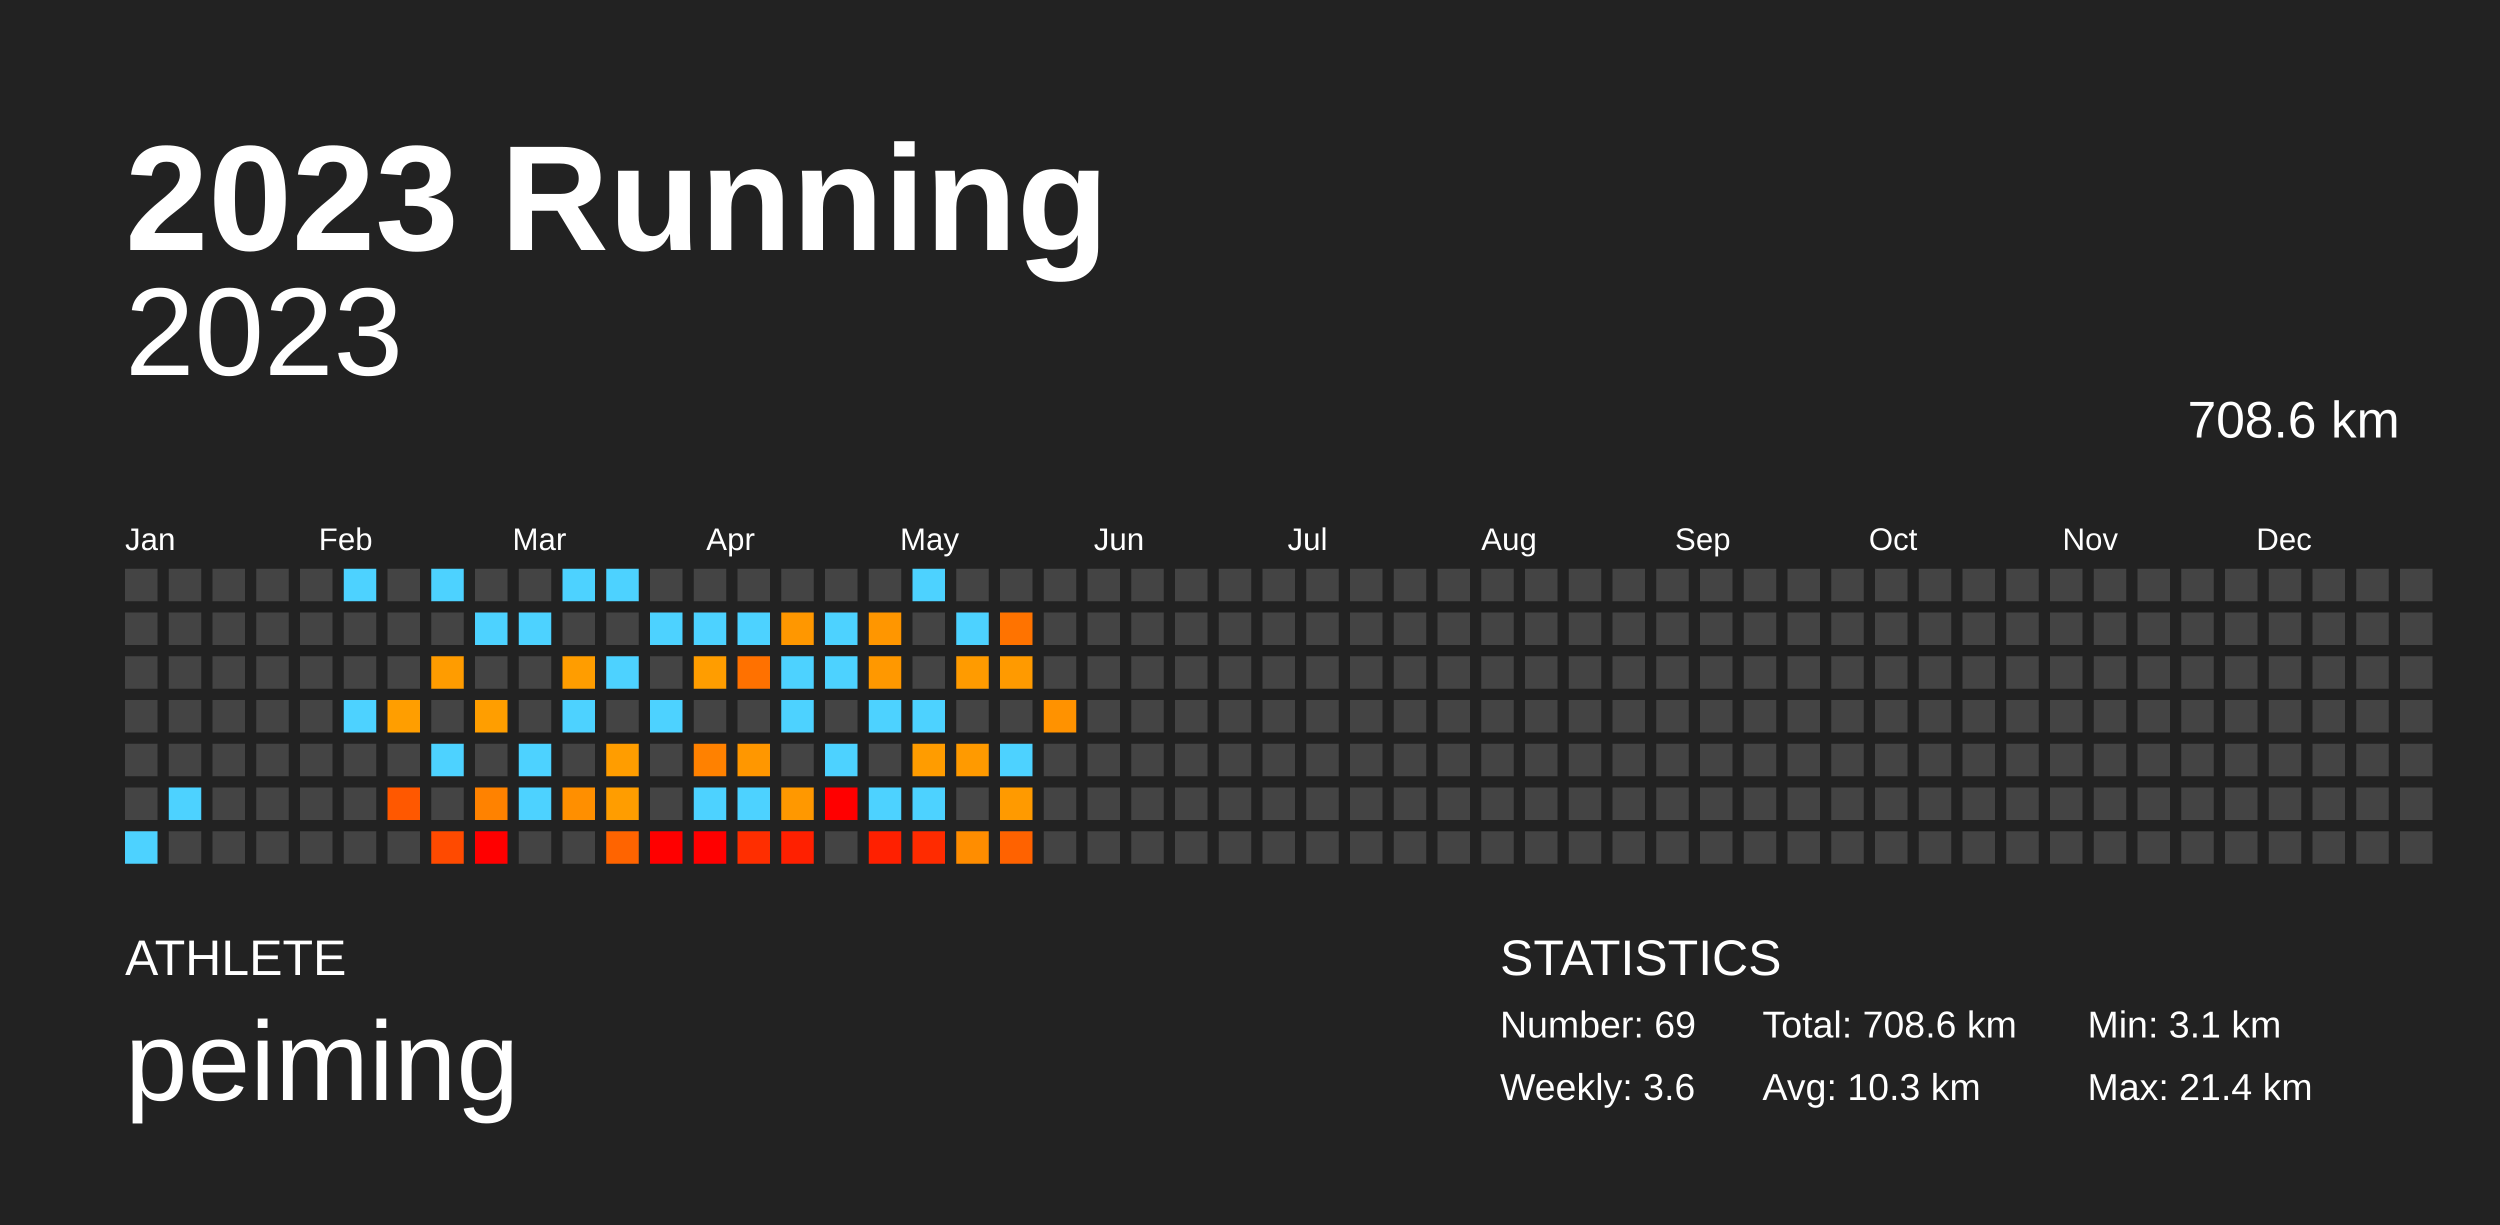
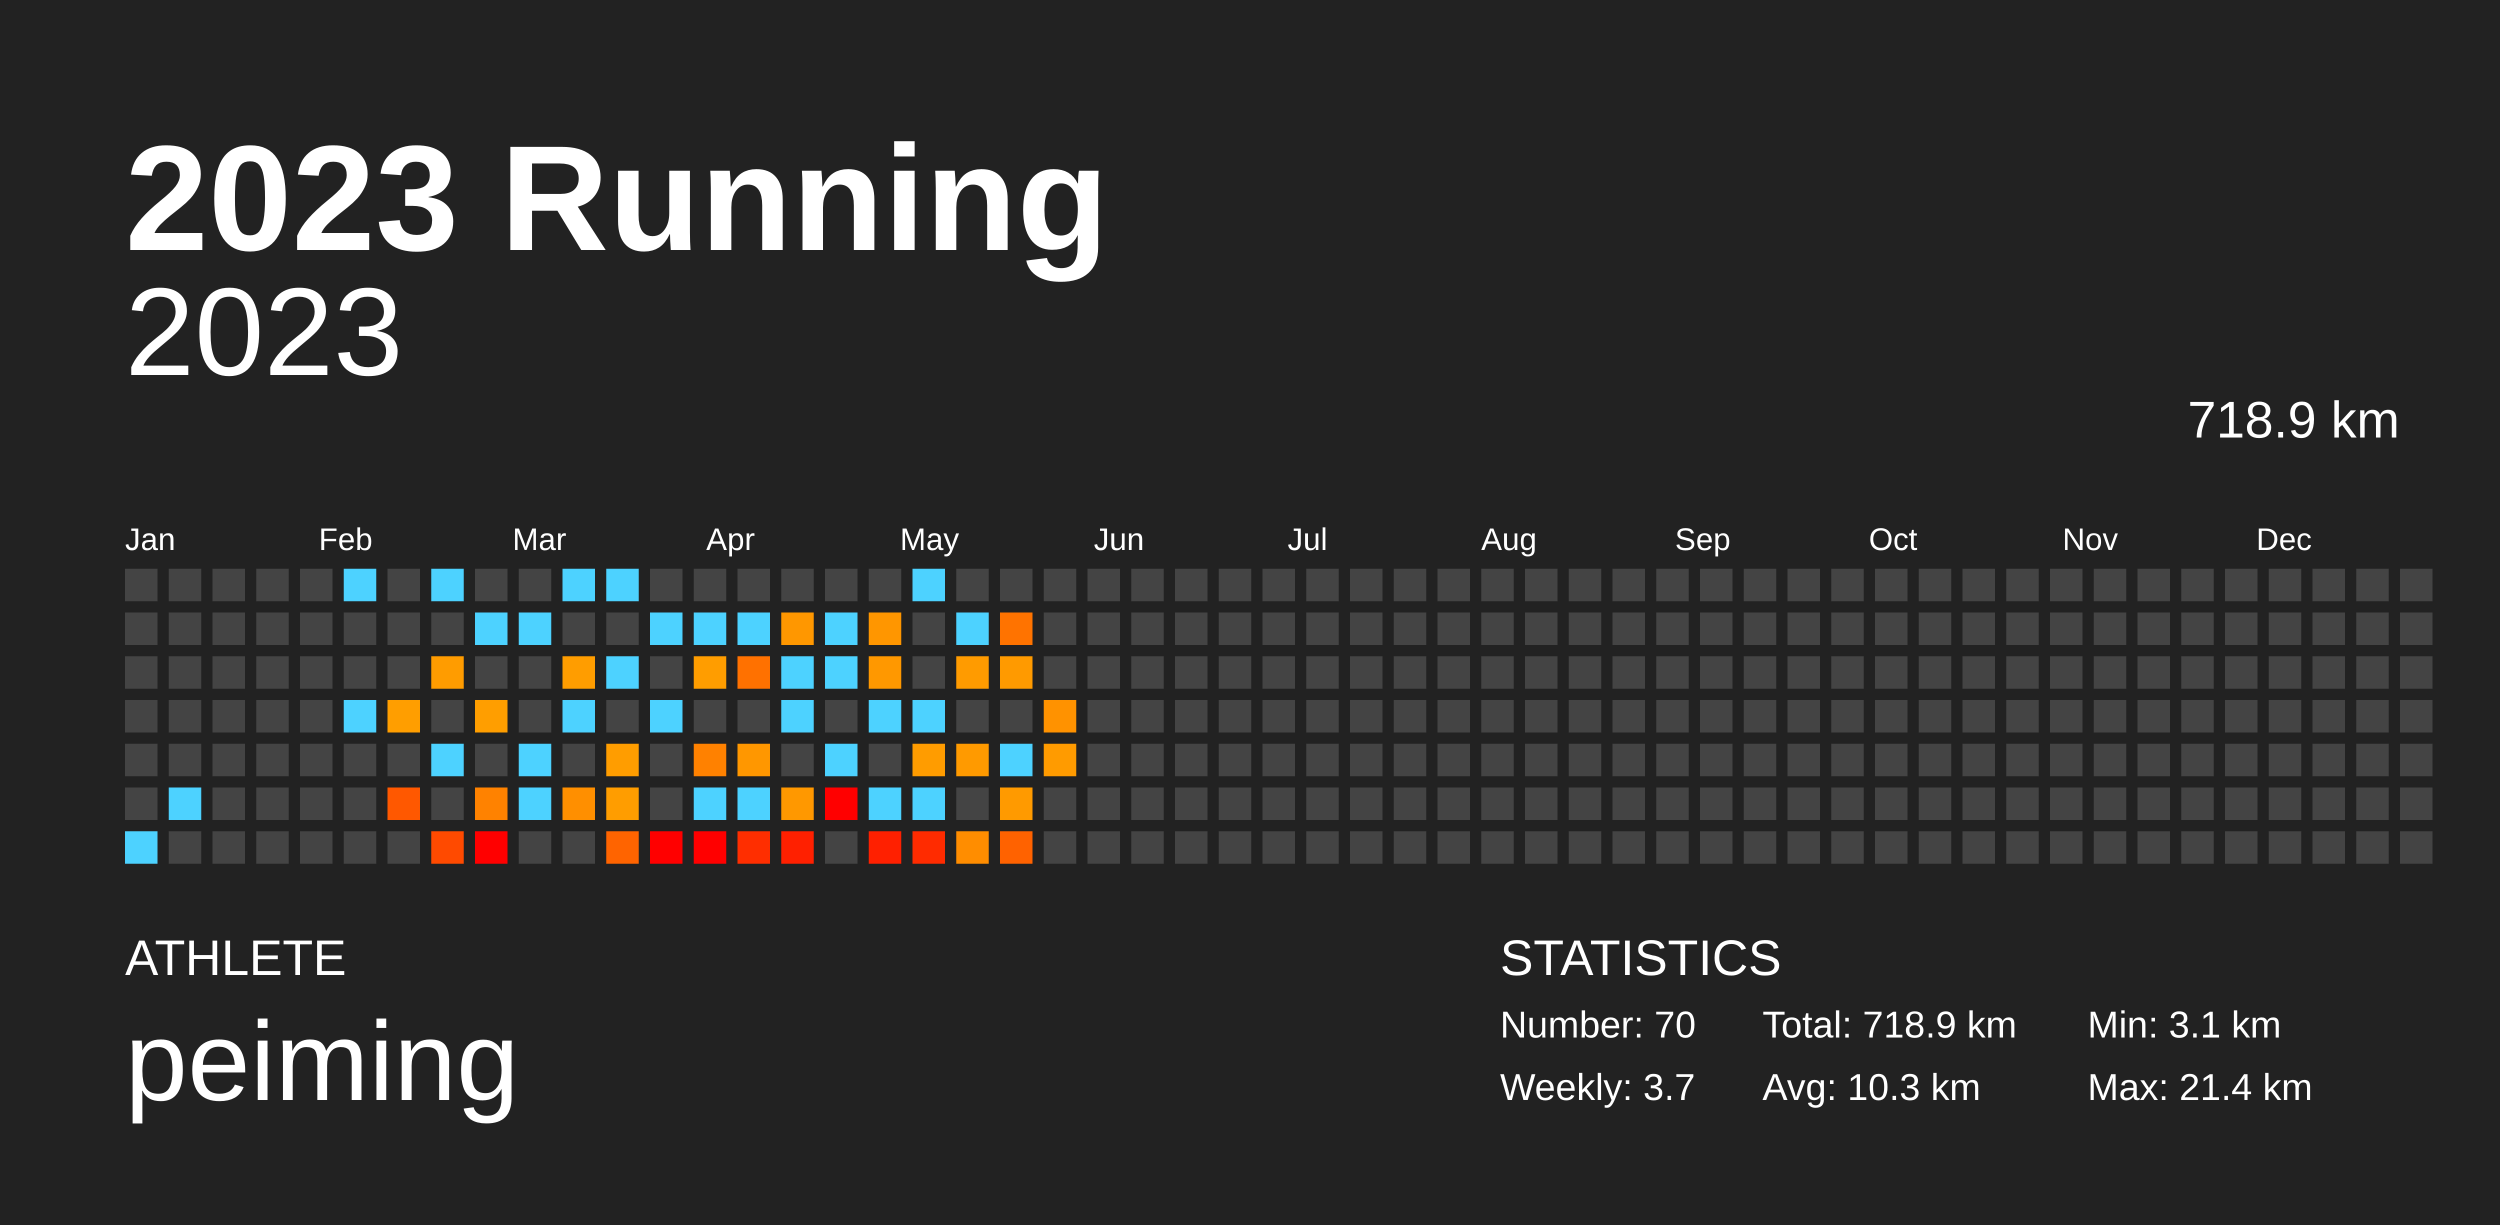
<svg xmlns="http://www.w3.org/2000/svg" baseProfile="full" height="98mm" version="1.1" viewBox="0,0,200,98" width="200mm">
  <defs />
  <rect fill="#222222" height="98" width="200" x="0" y="0" />
  <text fill="#FFFFFF" style="font-size:12px; font-family:Arial; font-weight:bold;" x="10" y="20">2023 Running</text>
  <text fill="#FFFFFF" style="font-size:4px; font-family:Arial" x="10" y="78">ATHLETE</text>
  <text fill="#FFFFFF" style="font-size:9px; font-family:Arial" x="10" y="88">peiming</text>
  <text fill="#FFFFFF" style="font-size:4px; font-family:Arial" x="120" y="78">STATISTICS</text>
-   <text fill="#FFFFFF" style="font-size:3px; font-family:Arial" x="120" y="83">Number: 69</text>
-   <text fill="#FFFFFF" style="font-size:3px; font-family:Arial" x="120" y="88">Weekly: 3.6</text>
-   <text fill="#FFFFFF" style="font-size:3px; font-family:Arial" x="141" y="83">Total: 708.6 km</text>
+   <text fill="#FFFFFF" style="font-size:3px; font-family:Arial" x="120" y="83">Number: 70</text>
+   <text fill="#FFFFFF" style="font-size:3px; font-family:Arial" x="120" y="88">Weekly: 3.7</text>
+   <text fill="#FFFFFF" style="font-size:3px; font-family:Arial" x="141" y="83">Total: 718.9 km</text>
  <text fill="#FFFFFF" style="font-size:3px; font-family:Arial" x="141" y="88">Avg: 10.3 km</text>
  <text fill="#FFFFFF" style="font-size:3px; font-family:Arial" x="167" y="83">Min: 3.1 km</text>
  <text fill="#FFFFFF" style="font-size:3px; font-family:Arial" x="167" y="88">Max: 21.4 km</text>
  <text alignment-baseline="hanging" fill="#FFFFFF" style="font-size:10.0px; font-family:Arial;" x="10" y="30">2023</text>
-   <text alignment-baseline="hanging" fill="#FFFFFF" style="font-size:4.125px; font-family:Arial;" x="175" y="35">708.6 km</text>
+   <text alignment-baseline="hanging" fill="#FFFFFF" style="font-size:4.125px; font-family:Arial;" x="175" y="35">718.9 km</text>
  <text fill="#FFFFFF" style="font-size:2.5px; font-family:Arial" x="10.0" y="44">Jan</text>
  <text fill="#FFFFFF" style="font-size:2.5px; font-family:Arial" x="25.5" y="44">Feb</text>
  <text fill="#FFFFFF" style="font-size:2.5px; font-family:Arial" x="41.0" y="44">Mar</text>
  <text fill="#FFFFFF" style="font-size:2.5px; font-family:Arial" x="56.5" y="44">Apr</text>
  <text fill="#FFFFFF" style="font-size:2.5px; font-family:Arial" x="72.0" y="44">May</text>
  <text fill="#FFFFFF" style="font-size:2.5px; font-family:Arial" x="87.5" y="44">Jun</text>
  <text fill="#FFFFFF" style="font-size:2.5px; font-family:Arial" x="103.0" y="44">Jul</text>
  <text fill="#FFFFFF" style="font-size:2.5px; font-family:Arial" x="118.5" y="44">Aug</text>
  <text fill="#FFFFFF" style="font-size:2.5px; font-family:Arial" x="134.0" y="44">Sep</text>
  <text fill="#FFFFFF" style="font-size:2.5px; font-family:Arial" x="149.5" y="44">Oct</text>
  <text fill="#FFFFFF" style="font-size:2.5px; font-family:Arial" x="165.0" y="44">Nov</text>
  <text fill="#FFFFFF" style="font-size:2.5px; font-family:Arial" x="180.5" y="44">Dec</text>
  <rect fill="#444444" height="2.6" width="2.6" x="10.0" y="45.5" />
  <rect fill="#444444" height="2.6" width="2.6" x="10.0" y="49.0" />
  <rect fill="#444444" height="2.6" width="2.6" x="10.0" y="52.5" />
  <rect fill="#444444" height="2.6" width="2.6" x="10.0" y="56.0" />
  <rect fill="#444444" height="2.6" width="2.6" x="10.0" y="59.5" />
  <rect fill="#444444" height="2.6" width="2.6" x="10.0" y="63.0" />
  <rect fill="#4dd2ff" height="2.6" width="2.6" x="10.0" y="66.5" />
  <rect fill="#444444" height="2.6" width="2.6" x="13.5" y="45.5" />
  <rect fill="#444444" height="2.6" width="2.6" x="13.5" y="49.0" />
  <rect fill="#444444" height="2.6" width="2.6" x="13.5" y="52.5" />
  <rect fill="#444444" height="2.6" width="2.6" x="13.5" y="56.0" />
  <rect fill="#444444" height="2.6" width="2.6" x="13.5" y="59.5" />
  <rect fill="#4dd2ff" height="2.6" width="2.6" x="13.5" y="63.0" />
  <rect fill="#444444" height="2.6" width="2.6" x="13.5" y="66.5" />
  <rect fill="#444444" height="2.6" width="2.6" x="17.0" y="45.5" />
  <rect fill="#444444" height="2.6" width="2.6" x="17.0" y="49.0" />
  <rect fill="#444444" height="2.6" width="2.6" x="17.0" y="52.5" />
  <rect fill="#444444" height="2.6" width="2.6" x="17.0" y="56.0" />
  <rect fill="#444444" height="2.6" width="2.6" x="17.0" y="59.5" />
  <rect fill="#444444" height="2.6" width="2.6" x="17.0" y="63.0" />
  <rect fill="#444444" height="2.6" width="2.6" x="17.0" y="66.5" />
  <rect fill="#444444" height="2.6" width="2.6" x="20.5" y="45.5" />
  <rect fill="#444444" height="2.6" width="2.6" x="20.5" y="49.0" />
  <rect fill="#444444" height="2.6" width="2.6" x="20.5" y="52.5" />
  <rect fill="#444444" height="2.6" width="2.6" x="20.5" y="56.0" />
  <rect fill="#444444" height="2.6" width="2.6" x="20.5" y="59.5" />
  <rect fill="#444444" height="2.6" width="2.6" x="20.5" y="63.0" />
  <rect fill="#444444" height="2.6" width="2.6" x="20.5" y="66.5" />
  <rect fill="#444444" height="2.6" width="2.6" x="24.0" y="45.5" />
  <rect fill="#444444" height="2.6" width="2.6" x="24.0" y="49.0" />
  <rect fill="#444444" height="2.6" width="2.6" x="24.0" y="52.5" />
  <rect fill="#444444" height="2.6" width="2.6" x="24.0" y="56.0" />
  <rect fill="#444444" height="2.6" width="2.6" x="24.0" y="59.5" />
  <rect fill="#444444" height="2.6" width="2.6" x="24.0" y="63.0" />
  <rect fill="#444444" height="2.6" width="2.6" x="24.0" y="66.5" />
  <rect fill="#4dd2ff" height="2.6" width="2.6" x="27.5" y="45.5" />
  <rect fill="#444444" height="2.6" width="2.6" x="27.5" y="49.0" />
  <rect fill="#444444" height="2.6" width="2.6" x="27.5" y="52.5" />
  <rect fill="#4dd2ff" height="2.6" width="2.6" x="27.5" y="56.0" />
  <rect fill="#444444" height="2.6" width="2.6" x="27.5" y="59.5" />
  <rect fill="#444444" height="2.6" width="2.6" x="27.5" y="63.0" />
  <rect fill="#444444" height="2.6" width="2.6" x="27.5" y="66.5" />
  <rect fill="#444444" height="2.6" width="2.6" x="31.0" y="45.5" />
  <rect fill="#444444" height="2.6" width="2.6" x="31.0" y="49.0" />
  <rect fill="#444444" height="2.6" width="2.6" x="31.0" y="52.5" />
  <rect fill="#ff9e00" height="2.6" width="2.6" x="31.0" y="56.0" />
  <rect fill="#444444" height="2.6" width="2.6" x="31.0" y="59.5" />
  <rect fill="#ff5800" height="2.6" width="2.6" x="31.0" y="63.0" />
  <rect fill="#444444" height="2.6" width="2.6" x="31.0" y="66.5" />
  <rect fill="#4dd2ff" height="2.6" width="2.6" x="34.5" y="45.5" />
  <rect fill="#444444" height="2.6" width="2.6" x="34.5" y="49.0" />
  <rect fill="#ff9c00" height="2.6" width="2.6" x="34.5" y="52.5" />
  <rect fill="#444444" height="2.6" width="2.6" x="34.5" y="56.0" />
  <rect fill="#4dd2ff" height="2.6" width="2.6" x="34.5" y="59.5" />
  <rect fill="#444444" height="2.6" width="2.6" x="34.5" y="63.0" />
  <rect fill="#ff4a00" height="2.6" width="2.6" x="34.5" y="66.5" />
  <rect fill="#444444" height="2.6" width="2.6" x="38.0" y="45.5" />
  <rect fill="#4dd2ff" height="2.6" width="2.6" x="38.0" y="49.0" />
  <rect fill="#444444" height="2.6" width="2.6" x="38.0" y="52.5" />
  <rect fill="#ff9e00" height="2.6" width="2.6" x="38.0" y="56.0" />
  <rect fill="#444444" height="2.6" width="2.6" x="38.0" y="59.5" />
  <rect fill="#ff8200" height="2.6" width="2.6" x="38.0" y="63.0" />
  <rect fill="red" height="2.6" width="2.6" x="38.0" y="66.5" />
  <rect fill="#444444" height="2.6" width="2.6" x="41.5" y="45.5" />
  <rect fill="#4dd2ff" height="2.6" width="2.6" x="41.5" y="49.0" />
  <rect fill="#444444" height="2.6" width="2.6" x="41.5" y="52.5" />
  <rect fill="#444444" height="2.6" width="2.6" x="41.5" y="56.0" />
  <rect fill="#4dd2ff" height="2.6" width="2.6" x="41.5" y="59.5" />
  <rect fill="#4dd2ff" height="2.6" width="2.6" x="41.5" y="63.0" />
  <rect fill="#444444" height="2.6" width="2.6" x="41.5" y="66.5" />
  <rect fill="#4dd2ff" height="2.6" width="2.6" x="45.0" y="45.5" />
  <rect fill="#444444" height="2.6" width="2.6" x="45.0" y="49.0" />
  <rect fill="#ff9d00" height="2.6" width="2.6" x="45.0" y="52.5" />
  <rect fill="#4dd2ff" height="2.6" width="2.6" x="45.0" y="56.0" />
  <rect fill="#444444" height="2.6" width="2.6" x="45.0" y="59.5" />
  <rect fill="#ff8f00" height="2.6" width="2.6" x="45.0" y="63.0" />
  <rect fill="#444444" height="2.6" width="2.6" x="45.0" y="66.5" />
  <rect fill="#4dd2ff" height="2.6" width="2.6" x="48.5" y="45.5" />
  <rect fill="#444444" height="2.6" width="2.6" x="48.5" y="49.0" />
  <rect fill="#4dd2ff" height="2.6" width="2.6" x="48.5" y="52.5" />
  <rect fill="#444444" height="2.6" width="2.6" x="48.5" y="56.0" />
  <rect fill="#ff9d00" height="2.6" width="2.6" x="48.5" y="59.5" />
  <rect fill="#ff9d00" height="2.6" width="2.6" x="48.5" y="63.0" />
  <rect fill="#ff6400" height="2.6" width="2.6" x="48.5" y="66.5" />
  <rect fill="#444444" height="2.6" width="2.6" x="52.0" y="45.5" />
  <rect fill="#4dd2ff" height="2.6" width="2.6" x="52.0" y="49.0" />
  <rect fill="#444444" height="2.6" width="2.6" x="52.0" y="52.5" />
  <rect fill="#4dd2ff" height="2.6" width="2.6" x="52.0" y="56.0" />
  <rect fill="#444444" height="2.6" width="2.6" x="52.0" y="59.5" />
  <rect fill="#444444" height="2.6" width="2.6" x="52.0" y="63.0" />
  <rect fill="red" height="2.6" width="2.6" x="52.0" y="66.5" />
  <rect fill="#444444" height="2.6" width="2.6" x="55.5" y="45.5" />
  <rect fill="#4dd2ff" height="2.6" width="2.6" x="55.5" y="49.0" />
  <rect fill="#ff9d00" height="2.6" width="2.6" x="55.5" y="52.5" />
  <rect fill="#444444" height="2.6" width="2.6" x="55.5" y="56.0" />
  <rect fill="#ff8100" height="2.6" width="2.6" x="55.5" y="59.5" />
  <rect fill="#4dd2ff" height="2.6" width="2.6" x="55.5" y="63.0" />
  <rect fill="red" height="2.6" width="2.6" x="55.5" y="66.5" />
  <rect fill="#444444" height="2.6" width="2.6" x="59.0" y="45.5" />
  <rect fill="#4dd2ff" height="2.6" width="2.6" x="59.0" y="49.0" />
  <rect fill="#ff7100" height="2.6" width="2.6" x="59.0" y="52.5" />
  <rect fill="#444444" height="2.6" width="2.6" x="59.0" y="56.0" />
  <rect fill="#ff9700" height="2.6" width="2.6" x="59.0" y="59.5" />
  <rect fill="#4dd2ff" height="2.6" width="2.6" x="59.0" y="63.0" />
  <rect fill="#ff2e00" height="2.6" width="2.6" x="59.0" y="66.5" />
  <rect fill="#444444" height="2.6" width="2.6" x="62.5" y="45.5" />
  <rect fill="#ff9700" height="2.6" width="2.6" x="62.5" y="49.0" />
  <rect fill="#4dd2ff" height="2.6" width="2.6" x="62.5" y="52.5" />
  <rect fill="#4dd2ff" height="2.6" width="2.6" x="62.5" y="56.0" />
  <rect fill="#444444" height="2.6" width="2.6" x="62.5" y="59.5" />
  <rect fill="#ff9800" height="2.6" width="2.6" x="62.5" y="63.0" />
  <rect fill="#ff2000" height="2.6" width="2.6" x="62.5" y="66.5" />
  <rect fill="#444444" height="2.6" width="2.6" x="66.0" y="45.5" />
  <rect fill="#4dd2ff" height="2.6" width="2.6" x="66.0" y="49.0" />
  <rect fill="#4dd2ff" height="2.6" width="2.6" x="66.0" y="52.5" />
  <rect fill="#444444" height="2.6" width="2.6" x="66.0" y="56.0" />
  <rect fill="#4dd2ff" height="2.6" width="2.6" x="66.0" y="59.5" />
  <rect fill="red" height="2.6" width="2.6" x="66.0" y="63.0" />
  <rect fill="#444444" height="2.6" width="2.6" x="66.0" y="66.5" />
  <rect fill="#444444" height="2.6" width="2.6" x="69.5" y="45.5" />
  <rect fill="#ff9600" height="2.6" width="2.6" x="69.5" y="49.0" />
  <rect fill="#ff9800" height="2.6" width="2.6" x="69.5" y="52.5" />
  <rect fill="#4dd2ff" height="2.6" width="2.6" x="69.5" y="56.0" />
  <rect fill="#444444" height="2.6" width="2.6" x="69.5" y="59.5" />
  <rect fill="#4dd2ff" height="2.6" width="2.6" x="69.5" y="63.0" />
  <rect fill="#ff2000" height="2.6" width="2.6" x="69.5" y="66.5" />
  <rect fill="#4dd2ff" height="2.6" width="2.6" x="73.0" y="45.5" />
  <rect fill="#444444" height="2.6" width="2.6" x="73.0" y="49.0" />
  <rect fill="#444444" height="2.6" width="2.6" x="73.0" y="52.5" />
  <rect fill="#4dd2ff" height="2.6" width="2.6" x="73.0" y="56.0" />
  <rect fill="#ff9c00" height="2.6" width="2.6" x="73.0" y="59.5" />
  <rect fill="#4dd2ff" height="2.6" width="2.6" x="73.0" y="63.0" />
  <rect fill="#ff2b00" height="2.6" width="2.6" x="73.0" y="66.5" />
  <rect fill="#444444" height="2.6" width="2.6" x="76.5" y="45.5" />
  <rect fill="#4dd2ff" height="2.6" width="2.6" x="76.5" y="49.0" />
  <rect fill="#ff9b00" height="2.6" width="2.6" x="76.5" y="52.5" />
  <rect fill="#444444" height="2.6" width="2.6" x="76.5" y="56.0" />
  <rect fill="#ff9a00" height="2.6" width="2.6" x="76.5" y="59.5" />
  <rect fill="#444444" height="2.6" width="2.6" x="76.5" y="63.0" />
  <rect fill="#ff8d00" height="2.6" width="2.6" x="76.5" y="66.5" />
  <rect fill="#444444" height="2.6" width="2.6" x="80.0" y="45.5" />
  <rect fill="#ff7300" height="2.6" width="2.6" x="80.0" y="49.0" />
  <rect fill="#ff9a00" height="2.6" width="2.6" x="80.0" y="52.5" />
  <rect fill="#444444" height="2.6" width="2.6" x="80.0" y="56.0" />
  <rect fill="#4dd2ff" height="2.6" width="2.6" x="80.0" y="59.5" />
  <rect fill="#ff9a00" height="2.6" width="2.6" x="80.0" y="63.0" />
  <rect fill="#ff6200" height="2.6" width="2.6" x="80.0" y="66.5" />
  <rect fill="#444444" height="2.6" width="2.6" x="83.5" y="45.5" />
  <rect fill="#444444" height="2.6" width="2.6" x="83.5" y="49.0" />
  <rect fill="#444444" height="2.6" width="2.6" x="83.5" y="52.5" />
  <rect fill="#ff9200" height="2.6" width="2.6" x="83.5" y="56.0" />
-   <rect fill="#444444" height="2.6" width="2.6" x="83.5" y="59.5" />
+   <rect fill="#ff9b00" height="2.6" width="2.6" x="83.5" y="59.5" />
  <rect fill="#444444" height="2.6" width="2.6" x="83.5" y="63.0" />
  <rect fill="#444444" height="2.6" width="2.6" x="83.5" y="66.5" />
  <rect fill="#444444" height="2.6" width="2.6" x="87.0" y="45.5" />
  <rect fill="#444444" height="2.6" width="2.6" x="87.0" y="49.0" />
  <rect fill="#444444" height="2.6" width="2.6" x="87.0" y="52.5" />
  <rect fill="#444444" height="2.6" width="2.6" x="87.0" y="56.0" />
  <rect fill="#444444" height="2.6" width="2.6" x="87.0" y="59.5" />
  <rect fill="#444444" height="2.6" width="2.6" x="87.0" y="63.0" />
  <rect fill="#444444" height="2.6" width="2.6" x="87.0" y="66.5" />
  <rect fill="#444444" height="2.6" width="2.6" x="90.5" y="45.5" />
  <rect fill="#444444" height="2.6" width="2.6" x="90.5" y="49.0" />
  <rect fill="#444444" height="2.6" width="2.6" x="90.5" y="52.5" />
  <rect fill="#444444" height="2.6" width="2.6" x="90.5" y="56.0" />
  <rect fill="#444444" height="2.6" width="2.6" x="90.5" y="59.5" />
  <rect fill="#444444" height="2.6" width="2.6" x="90.5" y="63.0" />
  <rect fill="#444444" height="2.6" width="2.6" x="90.5" y="66.5" />
  <rect fill="#444444" height="2.6" width="2.6" x="94.0" y="45.5" />
  <rect fill="#444444" height="2.6" width="2.6" x="94.0" y="49.0" />
  <rect fill="#444444" height="2.6" width="2.6" x="94.0" y="52.5" />
  <rect fill="#444444" height="2.6" width="2.6" x="94.0" y="56.0" />
  <rect fill="#444444" height="2.6" width="2.6" x="94.0" y="59.5" />
  <rect fill="#444444" height="2.6" width="2.6" x="94.0" y="63.0" />
  <rect fill="#444444" height="2.6" width="2.6" x="94.0" y="66.5" />
  <rect fill="#444444" height="2.6" width="2.6" x="97.5" y="45.5" />
  <rect fill="#444444" height="2.6" width="2.6" x="97.5" y="49.0" />
  <rect fill="#444444" height="2.6" width="2.6" x="97.5" y="52.5" />
  <rect fill="#444444" height="2.6" width="2.6" x="97.5" y="56.0" />
  <rect fill="#444444" height="2.6" width="2.6" x="97.5" y="59.5" />
  <rect fill="#444444" height="2.6" width="2.6" x="97.5" y="63.0" />
  <rect fill="#444444" height="2.6" width="2.6" x="97.5" y="66.5" />
  <rect fill="#444444" height="2.6" width="2.6" x="101.0" y="45.5" />
  <rect fill="#444444" height="2.6" width="2.6" x="101.0" y="49.0" />
  <rect fill="#444444" height="2.6" width="2.6" x="101.0" y="52.5" />
  <rect fill="#444444" height="2.6" width="2.6" x="101.0" y="56.0" />
  <rect fill="#444444" height="2.6" width="2.6" x="101.0" y="59.5" />
  <rect fill="#444444" height="2.6" width="2.6" x="101.0" y="63.0" />
  <rect fill="#444444" height="2.6" width="2.6" x="101.0" y="66.5" />
  <rect fill="#444444" height="2.6" width="2.6" x="104.5" y="45.5" />
  <rect fill="#444444" height="2.6" width="2.6" x="104.5" y="49.0" />
  <rect fill="#444444" height="2.6" width="2.6" x="104.5" y="52.5" />
  <rect fill="#444444" height="2.6" width="2.6" x="104.5" y="56.0" />
  <rect fill="#444444" height="2.6" width="2.6" x="104.5" y="59.5" />
  <rect fill="#444444" height="2.6" width="2.6" x="104.5" y="63.0" />
  <rect fill="#444444" height="2.6" width="2.6" x="104.5" y="66.5" />
  <rect fill="#444444" height="2.6" width="2.6" x="108.0" y="45.5" />
  <rect fill="#444444" height="2.6" width="2.6" x="108.0" y="49.0" />
  <rect fill="#444444" height="2.6" width="2.6" x="108.0" y="52.5" />
  <rect fill="#444444" height="2.6" width="2.6" x="108.0" y="56.0" />
  <rect fill="#444444" height="2.6" width="2.6" x="108.0" y="59.5" />
  <rect fill="#444444" height="2.6" width="2.6" x="108.0" y="63.0" />
  <rect fill="#444444" height="2.6" width="2.6" x="108.0" y="66.5" />
  <rect fill="#444444" height="2.6" width="2.6" x="111.5" y="45.5" />
  <rect fill="#444444" height="2.6" width="2.6" x="111.5" y="49.0" />
  <rect fill="#444444" height="2.6" width="2.6" x="111.5" y="52.5" />
  <rect fill="#444444" height="2.6" width="2.6" x="111.5" y="56.0" />
  <rect fill="#444444" height="2.6" width="2.6" x="111.5" y="59.5" />
  <rect fill="#444444" height="2.6" width="2.6" x="111.5" y="63.0" />
  <rect fill="#444444" height="2.6" width="2.6" x="111.5" y="66.5" />
  <rect fill="#444444" height="2.6" width="2.6" x="115.0" y="45.5" />
  <rect fill="#444444" height="2.6" width="2.6" x="115.0" y="49.0" />
  <rect fill="#444444" height="2.6" width="2.6" x="115.0" y="52.5" />
  <rect fill="#444444" height="2.6" width="2.6" x="115.0" y="56.0" />
  <rect fill="#444444" height="2.6" width="2.6" x="115.0" y="59.5" />
  <rect fill="#444444" height="2.6" width="2.6" x="115.0" y="63.0" />
  <rect fill="#444444" height="2.6" width="2.6" x="115.0" y="66.5" />
  <rect fill="#444444" height="2.6" width="2.6" x="118.5" y="45.5" />
  <rect fill="#444444" height="2.6" width="2.6" x="118.5" y="49.0" />
  <rect fill="#444444" height="2.6" width="2.6" x="118.5" y="52.5" />
  <rect fill="#444444" height="2.6" width="2.6" x="118.5" y="56.0" />
  <rect fill="#444444" height="2.6" width="2.6" x="118.5" y="59.5" />
  <rect fill="#444444" height="2.6" width="2.6" x="118.5" y="63.0" />
  <rect fill="#444444" height="2.6" width="2.6" x="118.5" y="66.5" />
  <rect fill="#444444" height="2.6" width="2.6" x="122.0" y="45.5" />
  <rect fill="#444444" height="2.6" width="2.6" x="122.0" y="49.0" />
  <rect fill="#444444" height="2.6" width="2.6" x="122.0" y="52.5" />
  <rect fill="#444444" height="2.6" width="2.6" x="122.0" y="56.0" />
  <rect fill="#444444" height="2.6" width="2.6" x="122.0" y="59.5" />
  <rect fill="#444444" height="2.6" width="2.6" x="122.0" y="63.0" />
  <rect fill="#444444" height="2.6" width="2.6" x="122.0" y="66.5" />
  <rect fill="#444444" height="2.6" width="2.6" x="125.5" y="45.5" />
  <rect fill="#444444" height="2.6" width="2.6" x="125.5" y="49.0" />
  <rect fill="#444444" height="2.6" width="2.6" x="125.5" y="52.5" />
  <rect fill="#444444" height="2.6" width="2.6" x="125.5" y="56.0" />
  <rect fill="#444444" height="2.6" width="2.6" x="125.5" y="59.5" />
  <rect fill="#444444" height="2.6" width="2.6" x="125.5" y="63.0" />
  <rect fill="#444444" height="2.6" width="2.6" x="125.5" y="66.5" />
  <rect fill="#444444" height="2.6" width="2.6" x="129.0" y="45.5" />
  <rect fill="#444444" height="2.6" width="2.6" x="129.0" y="49.0" />
  <rect fill="#444444" height="2.6" width="2.6" x="129.0" y="52.5" />
  <rect fill="#444444" height="2.6" width="2.6" x="129.0" y="56.0" />
  <rect fill="#444444" height="2.6" width="2.6" x="129.0" y="59.5" />
  <rect fill="#444444" height="2.6" width="2.6" x="129.0" y="63.0" />
  <rect fill="#444444" height="2.6" width="2.6" x="129.0" y="66.5" />
  <rect fill="#444444" height="2.6" width="2.6" x="132.5" y="45.5" />
  <rect fill="#444444" height="2.6" width="2.6" x="132.5" y="49.0" />
  <rect fill="#444444" height="2.6" width="2.6" x="132.5" y="52.5" />
  <rect fill="#444444" height="2.6" width="2.6" x="132.5" y="56.0" />
  <rect fill="#444444" height="2.6" width="2.6" x="132.5" y="59.5" />
  <rect fill="#444444" height="2.6" width="2.6" x="132.5" y="63.0" />
  <rect fill="#444444" height="2.6" width="2.6" x="132.5" y="66.5" />
  <rect fill="#444444" height="2.6" width="2.6" x="136.0" y="45.5" />
  <rect fill="#444444" height="2.6" width="2.6" x="136.0" y="49.0" />
  <rect fill="#444444" height="2.6" width="2.6" x="136.0" y="52.5" />
  <rect fill="#444444" height="2.6" width="2.6" x="136.0" y="56.0" />
  <rect fill="#444444" height="2.6" width="2.6" x="136.0" y="59.5" />
  <rect fill="#444444" height="2.6" width="2.6" x="136.0" y="63.0" />
  <rect fill="#444444" height="2.6" width="2.6" x="136.0" y="66.5" />
  <rect fill="#444444" height="2.6" width="2.6" x="139.5" y="45.5" />
  <rect fill="#444444" height="2.6" width="2.6" x="139.5" y="49.0" />
  <rect fill="#444444" height="2.6" width="2.6" x="139.5" y="52.5" />
  <rect fill="#444444" height="2.6" width="2.6" x="139.5" y="56.0" />
  <rect fill="#444444" height="2.6" width="2.6" x="139.5" y="59.5" />
  <rect fill="#444444" height="2.6" width="2.6" x="139.5" y="63.0" />
  <rect fill="#444444" height="2.6" width="2.6" x="139.5" y="66.5" />
  <rect fill="#444444" height="2.6" width="2.6" x="143.0" y="45.5" />
  <rect fill="#444444" height="2.6" width="2.6" x="143.0" y="49.0" />
  <rect fill="#444444" height="2.6" width="2.6" x="143.0" y="52.5" />
  <rect fill="#444444" height="2.6" width="2.6" x="143.0" y="56.0" />
  <rect fill="#444444" height="2.6" width="2.6" x="143.0" y="59.5" />
  <rect fill="#444444" height="2.6" width="2.6" x="143.0" y="63.0" />
  <rect fill="#444444" height="2.6" width="2.6" x="143.0" y="66.5" />
  <rect fill="#444444" height="2.6" width="2.6" x="146.5" y="45.5" />
  <rect fill="#444444" height="2.6" width="2.6" x="146.5" y="49.0" />
  <rect fill="#444444" height="2.6" width="2.6" x="146.5" y="52.5" />
  <rect fill="#444444" height="2.6" width="2.6" x="146.5" y="56.0" />
  <rect fill="#444444" height="2.6" width="2.6" x="146.5" y="59.5" />
  <rect fill="#444444" height="2.6" width="2.6" x="146.5" y="63.0" />
  <rect fill="#444444" height="2.6" width="2.6" x="146.5" y="66.5" />
  <rect fill="#444444" height="2.6" width="2.6" x="150.0" y="45.5" />
  <rect fill="#444444" height="2.6" width="2.6" x="150.0" y="49.0" />
  <rect fill="#444444" height="2.6" width="2.6" x="150.0" y="52.5" />
  <rect fill="#444444" height="2.6" width="2.6" x="150.0" y="56.0" />
  <rect fill="#444444" height="2.6" width="2.6" x="150.0" y="59.5" />
  <rect fill="#444444" height="2.6" width="2.6" x="150.0" y="63.0" />
  <rect fill="#444444" height="2.6" width="2.6" x="150.0" y="66.5" />
  <rect fill="#444444" height="2.6" width="2.6" x="153.5" y="45.5" />
  <rect fill="#444444" height="2.6" width="2.6" x="153.5" y="49.0" />
  <rect fill="#444444" height="2.6" width="2.6" x="153.5" y="52.5" />
  <rect fill="#444444" height="2.6" width="2.6" x="153.5" y="56.0" />
  <rect fill="#444444" height="2.6" width="2.6" x="153.5" y="59.5" />
  <rect fill="#444444" height="2.6" width="2.6" x="153.5" y="63.0" />
  <rect fill="#444444" height="2.6" width="2.6" x="153.5" y="66.5" />
  <rect fill="#444444" height="2.6" width="2.6" x="157.0" y="45.5" />
  <rect fill="#444444" height="2.6" width="2.6" x="157.0" y="49.0" />
  <rect fill="#444444" height="2.6" width="2.6" x="157.0" y="52.5" />
  <rect fill="#444444" height="2.6" width="2.6" x="157.0" y="56.0" />
  <rect fill="#444444" height="2.6" width="2.6" x="157.0" y="59.5" />
  <rect fill="#444444" height="2.6" width="2.6" x="157.0" y="63.0" />
  <rect fill="#444444" height="2.6" width="2.6" x="157.0" y="66.5" />
  <rect fill="#444444" height="2.6" width="2.6" x="160.5" y="45.5" />
  <rect fill="#444444" height="2.6" width="2.6" x="160.5" y="49.0" />
  <rect fill="#444444" height="2.6" width="2.6" x="160.5" y="52.5" />
  <rect fill="#444444" height="2.6" width="2.6" x="160.5" y="56.0" />
  <rect fill="#444444" height="2.6" width="2.6" x="160.5" y="59.5" />
  <rect fill="#444444" height="2.6" width="2.6" x="160.5" y="63.0" />
  <rect fill="#444444" height="2.6" width="2.6" x="160.5" y="66.5" />
  <rect fill="#444444" height="2.6" width="2.6" x="164.0" y="45.5" />
  <rect fill="#444444" height="2.6" width="2.6" x="164.0" y="49.0" />
  <rect fill="#444444" height="2.6" width="2.6" x="164.0" y="52.5" />
  <rect fill="#444444" height="2.6" width="2.6" x="164.0" y="56.0" />
  <rect fill="#444444" height="2.6" width="2.6" x="164.0" y="59.5" />
  <rect fill="#444444" height="2.6" width="2.6" x="164.0" y="63.0" />
  <rect fill="#444444" height="2.6" width="2.6" x="164.0" y="66.5" />
  <rect fill="#444444" height="2.6" width="2.6" x="167.5" y="45.5" />
  <rect fill="#444444" height="2.6" width="2.6" x="167.5" y="49.0" />
  <rect fill="#444444" height="2.6" width="2.6" x="167.5" y="52.5" />
  <rect fill="#444444" height="2.6" width="2.6" x="167.5" y="56.0" />
  <rect fill="#444444" height="2.6" width="2.6" x="167.5" y="59.5" />
  <rect fill="#444444" height="2.6" width="2.6" x="167.5" y="63.0" />
  <rect fill="#444444" height="2.6" width="2.6" x="167.5" y="66.5" />
  <rect fill="#444444" height="2.6" width="2.6" x="171.0" y="45.5" />
  <rect fill="#444444" height="2.6" width="2.6" x="171.0" y="49.0" />
  <rect fill="#444444" height="2.6" width="2.6" x="171.0" y="52.5" />
  <rect fill="#444444" height="2.6" width="2.6" x="171.0" y="56.0" />
  <rect fill="#444444" height="2.6" width="2.6" x="171.0" y="59.5" />
  <rect fill="#444444" height="2.6" width="2.6" x="171.0" y="63.0" />
  <rect fill="#444444" height="2.6" width="2.6" x="171.0" y="66.5" />
  <rect fill="#444444" height="2.6" width="2.6" x="174.5" y="45.5" />
  <rect fill="#444444" height="2.6" width="2.6" x="174.5" y="49.0" />
  <rect fill="#444444" height="2.6" width="2.6" x="174.5" y="52.5" />
  <rect fill="#444444" height="2.6" width="2.6" x="174.5" y="56.0" />
  <rect fill="#444444" height="2.6" width="2.6" x="174.5" y="59.5" />
  <rect fill="#444444" height="2.6" width="2.6" x="174.5" y="63.0" />
  <rect fill="#444444" height="2.6" width="2.6" x="174.5" y="66.5" />
  <rect fill="#444444" height="2.6" width="2.6" x="178.0" y="45.5" />
  <rect fill="#444444" height="2.6" width="2.6" x="178.0" y="49.0" />
  <rect fill="#444444" height="2.6" width="2.6" x="178.0" y="52.5" />
  <rect fill="#444444" height="2.6" width="2.6" x="178.0" y="56.0" />
  <rect fill="#444444" height="2.6" width="2.6" x="178.0" y="59.5" />
  <rect fill="#444444" height="2.6" width="2.6" x="178.0" y="63.0" />
  <rect fill="#444444" height="2.6" width="2.6" x="178.0" y="66.5" />
  <rect fill="#444444" height="2.6" width="2.6" x="181.5" y="45.5" />
  <rect fill="#444444" height="2.6" width="2.6" x="181.5" y="49.0" />
  <rect fill="#444444" height="2.6" width="2.6" x="181.5" y="52.5" />
  <rect fill="#444444" height="2.6" width="2.6" x="181.5" y="56.0" />
  <rect fill="#444444" height="2.6" width="2.6" x="181.5" y="59.5" />
  <rect fill="#444444" height="2.6" width="2.6" x="181.5" y="63.0" />
  <rect fill="#444444" height="2.6" width="2.6" x="181.5" y="66.5" />
  <rect fill="#444444" height="2.6" width="2.6" x="185.0" y="45.5" />
  <rect fill="#444444" height="2.6" width="2.6" x="185.0" y="49.0" />
  <rect fill="#444444" height="2.6" width="2.6" x="185.0" y="52.5" />
  <rect fill="#444444" height="2.6" width="2.6" x="185.0" y="56.0" />
  <rect fill="#444444" height="2.6" width="2.6" x="185.0" y="59.5" />
  <rect fill="#444444" height="2.6" width="2.6" x="185.0" y="63.0" />
  <rect fill="#444444" height="2.6" width="2.6" x="185.0" y="66.5" />
  <rect fill="#444444" height="2.6" width="2.6" x="188.5" y="45.5" />
  <rect fill="#444444" height="2.6" width="2.6" x="188.5" y="49.0" />
  <rect fill="#444444" height="2.6" width="2.6" x="188.5" y="52.5" />
  <rect fill="#444444" height="2.6" width="2.6" x="188.5" y="56.0" />
  <rect fill="#444444" height="2.6" width="2.6" x="188.5" y="59.5" />
  <rect fill="#444444" height="2.6" width="2.6" x="188.5" y="63.0" />
  <rect fill="#444444" height="2.6" width="2.6" x="188.5" y="66.5" />
  <rect fill="#444444" height="2.6" width="2.6" x="192.0" y="45.5" />
  <rect fill="#444444" height="2.6" width="2.6" x="192.0" y="49.0" />
  <rect fill="#444444" height="2.6" width="2.6" x="192.0" y="52.5" />
  <rect fill="#444444" height="2.6" width="2.6" x="192.0" y="56.0" />
  <rect fill="#444444" height="2.6" width="2.6" x="192.0" y="59.5" />
  <rect fill="#444444" height="2.6" width="2.6" x="192.0" y="63.0" />
  <rect fill="#444444" height="2.6" width="2.6" x="192.0" y="66.5" />
</svg>
